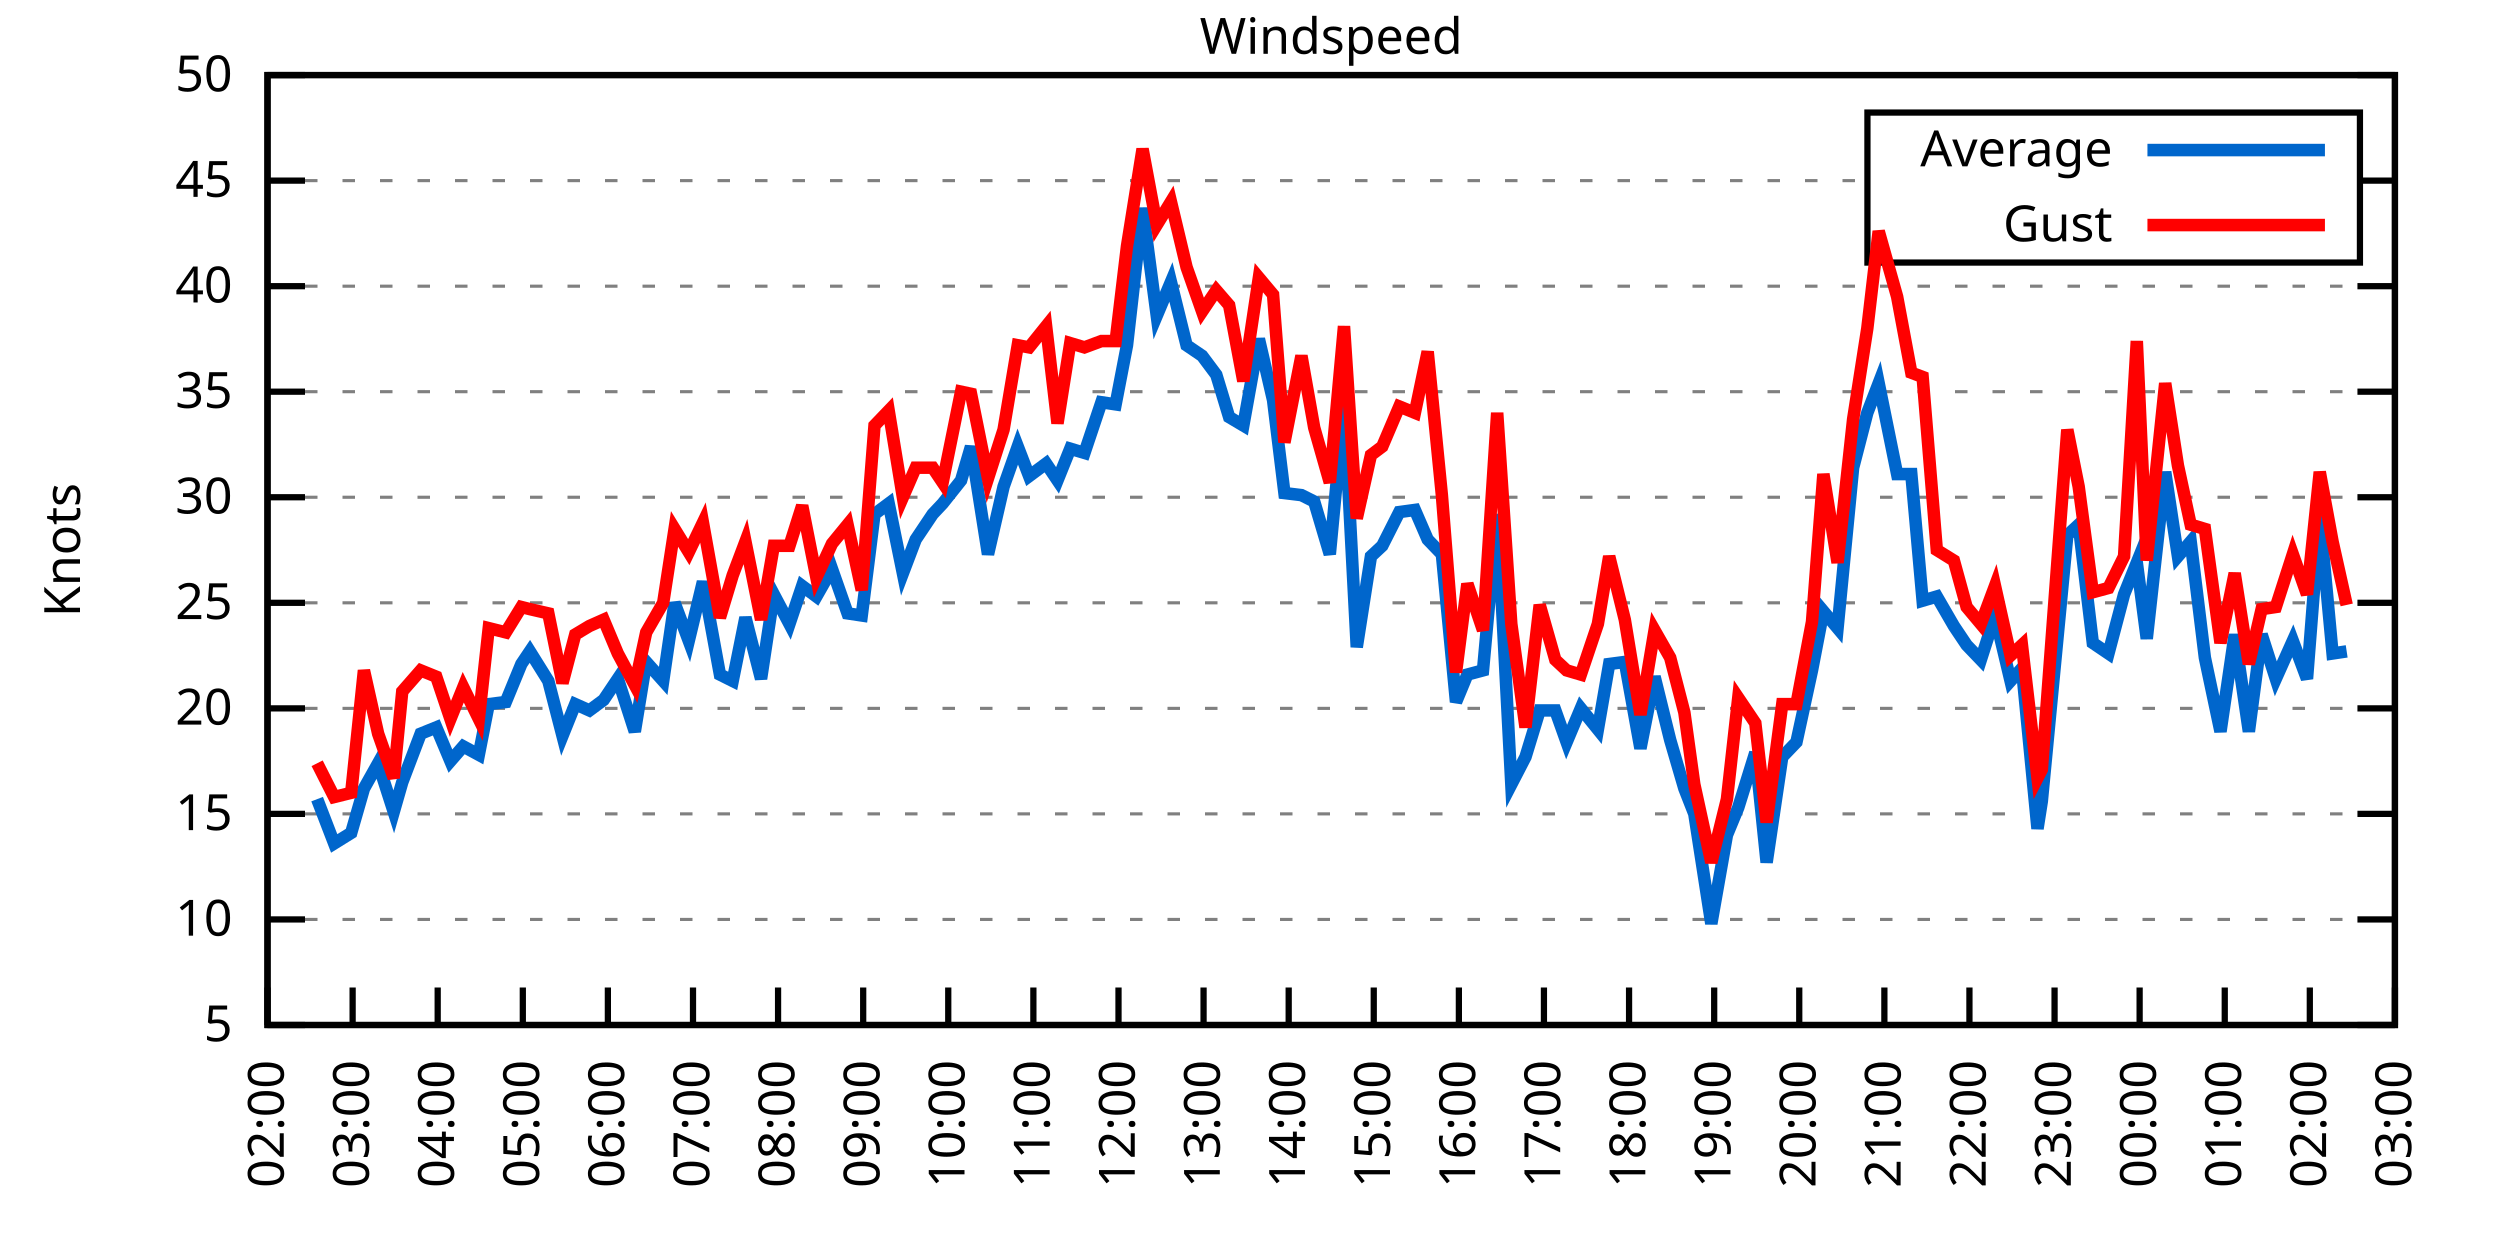
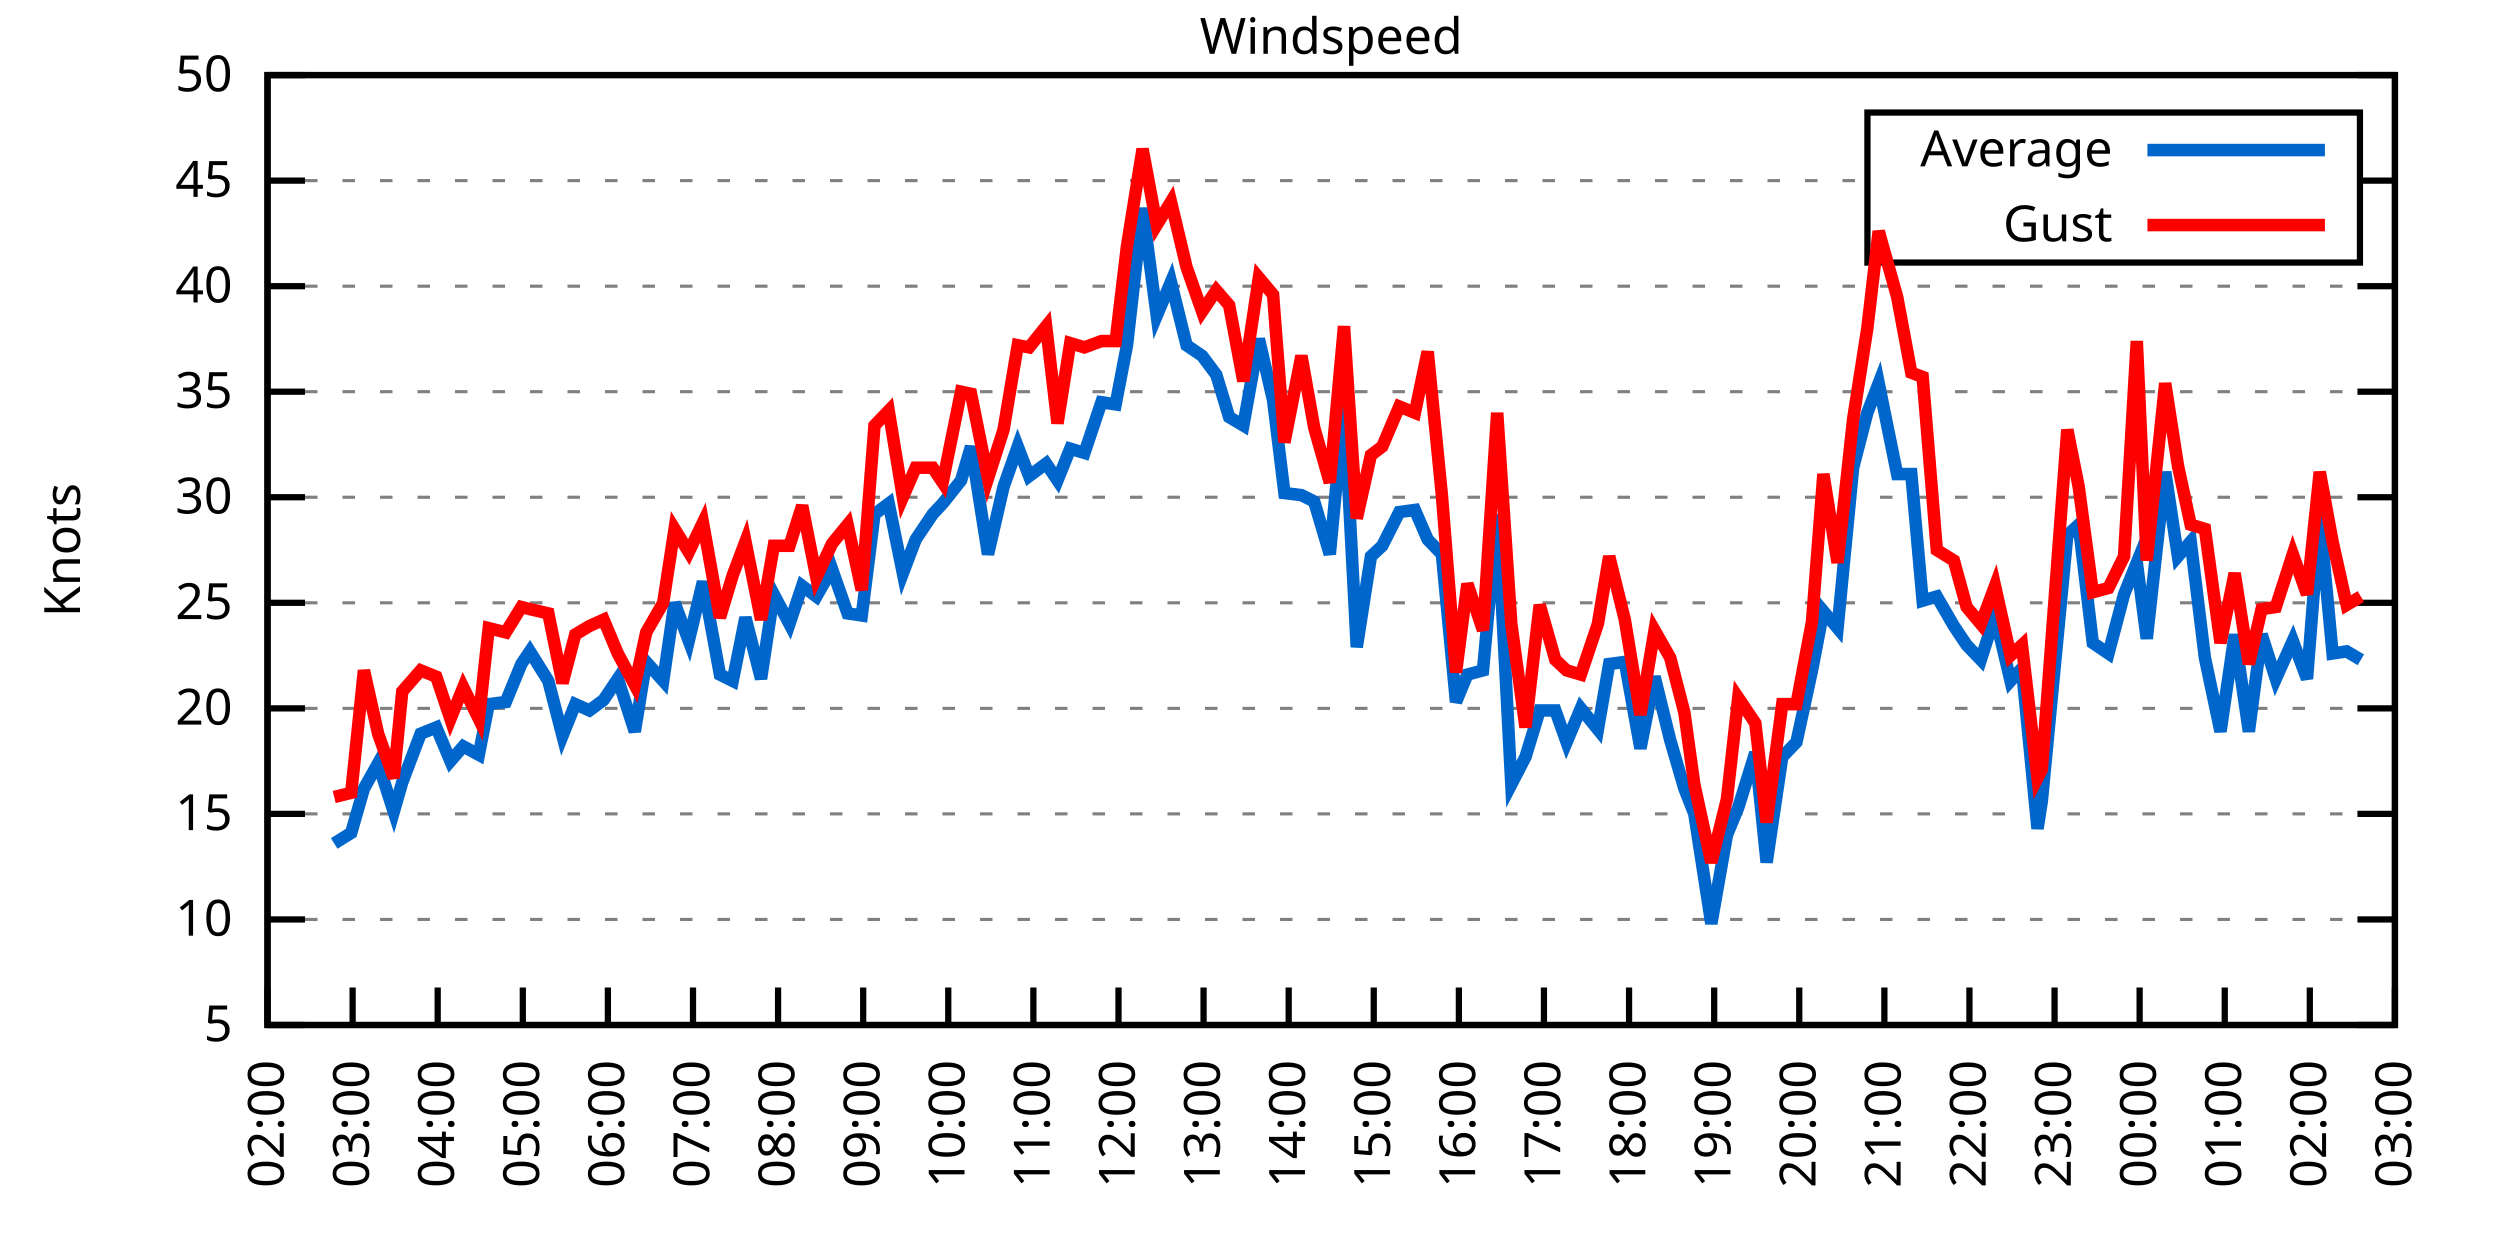
<svg xmlns="http://www.w3.org/2000/svg" xmlns:xlink="http://www.w3.org/1999/xlink" width="400" height="200" viewBox="0 0 400 200">
  <g id="gnuplot_canvas">
    <rect x="0" y="0" width="400" height="200" fill="none" />
    <defs>
      <circle id="gpDot" r="0.5" stroke-width="0.5" stroke="currentColor" />
      <path id="gpPt0" stroke-width="0.333" stroke="currentColor" d="M-1,0 h2 M0,-1 v2" />
      <path id="gpPt1" stroke-width="0.333" stroke="currentColor" d="M-1,-1 L1,1 M1,-1 L-1,1" />
      <path id="gpPt2" stroke-width="0.333" stroke="currentColor" d="M-1,0 L1,0 M0,-1 L0,1 M-1,-1 L1,1 M-1,1 L1,-1" />
      <rect id="gpPt3" stroke-width="0.333" stroke="currentColor" x="-1" y="-1" width="2" height="2" />
      <rect id="gpPt4" stroke-width="0.333" stroke="currentColor" fill="currentColor" x="-1" y="-1" width="2" height="2" />
      <circle id="gpPt5" stroke-width="0.333" stroke="currentColor" cx="0" cy="0" r="1" />
      <use xlink:href="#gpPt5" id="gpPt6" fill="currentColor" stroke="none" />
      <path id="gpPt7" stroke-width="0.333" stroke="currentColor" d="M0,-1.33 L-1.33,0.67 L1.33,0.67 z" />
      <use xlink:href="#gpPt7" id="gpPt8" fill="currentColor" stroke="none" />
      <use xlink:href="#gpPt7" id="gpPt9" stroke="currentColor" transform="rotate(180)" />
      <use xlink:href="#gpPt9" id="gpPt10" fill="currentColor" stroke="none" />
      <use xlink:href="#gpPt3" id="gpPt11" stroke="currentColor" transform="rotate(45)" />
      <use xlink:href="#gpPt11" id="gpPt12" fill="currentColor" stroke="none" />
      <path id="gpPt13" stroke-width="0.333" stroke="currentColor" d="M0,1.330 L1.265,0.411 L0.782,-1.067 L-0.782,-1.076 L-1.265,0.411 z" />
      <use xlink:href="#gpPt13" id="gpPt14" fill="currentColor" stroke="none" />
      <filter id="textbox" filterUnits="objectBoundingBox" x="0" y="0" height="1" width="1">
        <feFlood flood-color="white" flood-opacity="1" result="bgnd" />
        <feComposite in="SourceGraphic" in2="bgnd" operator="atop" />
      </filter>
      <filter id="greybox" filterUnits="objectBoundingBox" x="0" y="0" height="1" width="1">
        <feFlood flood-color="lightgrey" flood-opacity="1" result="grey" />
        <feComposite in="SourceGraphic" in2="grey" operator="atop" />
      </filter>
    </defs>
    <g fill="none" color="white" stroke="currentColor" stroke-width="1.00" stroke-linecap="butt" stroke-linejoin="miter">
</g>
    <g fill="none" color="black" stroke="currentColor" stroke-width="1.00" stroke-linecap="butt" stroke-linejoin="miter">
      <g stroke="none" shape-rendering="crispEdges">
        <polygon fill="rgb(255, 255, 255)" points="42.80,164.00 383.18,164.00 383.18,12.02 42.80,12.02 " />
      </g>
    </g>
    <g fill="none" color="black" stroke="currentColor" stroke-width="1.00" stroke-linecap="butt" stroke-linejoin="miter">
</g>
    <g fill="none" color="black" stroke="black" stroke-width="0.50" stroke-linecap="butt" stroke-linejoin="miter">
</g>
    <g fill="none" color="gray" stroke="currentColor" stroke-width="0.50" stroke-linecap="butt" stroke-linejoin="miter">
      <path stroke="gray" stroke-dasharray="2,4" class="gridline" d="M42.80,164.00 L383.19,164.00  " />
    </g>
    <g fill="none" color="gray" stroke="gray" stroke-width="1.00" stroke-linecap="butt" stroke-linejoin="miter">
</g>
    <g fill="none" color="black" stroke="currentColor" stroke-width="1.00" stroke-linecap="butt" stroke-linejoin="miter">
      <path stroke="black" d="M42.80,164.00 L48.80,164.00 M383.19,164.00 L377.19,164.00  " />
      <g transform="translate(37.20,166.60)" stroke="none" fill="black" font-family="Sans" font-size="8.00" text-anchor="end">
        <text>
          <tspan font-family="Sans"> 5</tspan>
        </text>
      </g>
    </g>
    <g fill="none" color="black" stroke="currentColor" stroke-width="1.00" stroke-linecap="butt" stroke-linejoin="miter">
</g>
    <g fill="none" color="black" stroke="black" stroke-width="0.50" stroke-linecap="butt" stroke-linejoin="miter">
</g>
    <g fill="none" color="gray" stroke="currentColor" stroke-width="0.50" stroke-linecap="butt" stroke-linejoin="miter">
      <path stroke="gray" stroke-dasharray="2,4" class="gridline" d="M42.80,147.11 L383.19,147.11  " />
    </g>
    <g fill="none" color="gray" stroke="gray" stroke-width="1.00" stroke-linecap="butt" stroke-linejoin="miter">
</g>
    <g fill="none" color="black" stroke="currentColor" stroke-width="1.00" stroke-linecap="butt" stroke-linejoin="miter">
      <path stroke="black" d="M42.80,147.11 L48.80,147.11 M383.19,147.11 L377.19,147.11  " />
      <g transform="translate(37.20,149.71)" stroke="none" fill="black" font-family="Sans" font-size="8.00" text-anchor="end">
        <text>
          <tspan font-family="Sans"> 10</tspan>
        </text>
      </g>
    </g>
    <g fill="none" color="black" stroke="currentColor" stroke-width="1.00" stroke-linecap="butt" stroke-linejoin="miter">
</g>
    <g fill="none" color="black" stroke="black" stroke-width="0.50" stroke-linecap="butt" stroke-linejoin="miter">
</g>
    <g fill="none" color="gray" stroke="currentColor" stroke-width="0.50" stroke-linecap="butt" stroke-linejoin="miter">
      <path stroke="gray" stroke-dasharray="2,4" class="gridline" d="M42.80,130.22 L383.19,130.22  " />
    </g>
    <g fill="none" color="gray" stroke="gray" stroke-width="1.00" stroke-linecap="butt" stroke-linejoin="miter">
</g>
    <g fill="none" color="black" stroke="currentColor" stroke-width="1.00" stroke-linecap="butt" stroke-linejoin="miter">
      <path stroke="black" d="M42.80,130.22 L48.80,130.22 M383.19,130.22 L377.19,130.22  " />
      <g transform="translate(37.20,132.82)" stroke="none" fill="black" font-family="Sans" font-size="8.00" text-anchor="end">
        <text>
          <tspan font-family="Sans"> 15</tspan>
        </text>
      </g>
    </g>
    <g fill="none" color="black" stroke="currentColor" stroke-width="1.00" stroke-linecap="butt" stroke-linejoin="miter">
</g>
    <g fill="none" color="black" stroke="black" stroke-width="0.50" stroke-linecap="butt" stroke-linejoin="miter">
</g>
    <g fill="none" color="gray" stroke="currentColor" stroke-width="0.50" stroke-linecap="butt" stroke-linejoin="miter">
      <path stroke="gray" stroke-dasharray="2,4" class="gridline" d="M42.80,113.34 L383.19,113.34  " />
    </g>
    <g fill="none" color="gray" stroke="gray" stroke-width="1.00" stroke-linecap="butt" stroke-linejoin="miter">
</g>
    <g fill="none" color="black" stroke="currentColor" stroke-width="1.00" stroke-linecap="butt" stroke-linejoin="miter">
      <path stroke="black" d="M42.80,113.34 L48.80,113.34 M383.19,113.34 L377.19,113.34  " />
      <g transform="translate(37.20,115.94)" stroke="none" fill="black" font-family="Sans" font-size="8.00" text-anchor="end">
        <text>
          <tspan font-family="Sans"> 20</tspan>
        </text>
      </g>
    </g>
    <g fill="none" color="black" stroke="currentColor" stroke-width="1.00" stroke-linecap="butt" stroke-linejoin="miter">
</g>
    <g fill="none" color="black" stroke="black" stroke-width="0.50" stroke-linecap="butt" stroke-linejoin="miter">
</g>
    <g fill="none" color="gray" stroke="currentColor" stroke-width="0.50" stroke-linecap="butt" stroke-linejoin="miter">
      <path stroke="gray" stroke-dasharray="2,4" class="gridline" d="M42.80,96.45 L383.19,96.45  " />
    </g>
    <g fill="none" color="gray" stroke="gray" stroke-width="1.00" stroke-linecap="butt" stroke-linejoin="miter">
</g>
    <g fill="none" color="black" stroke="currentColor" stroke-width="1.00" stroke-linecap="butt" stroke-linejoin="miter">
      <path stroke="black" d="M42.80,96.45 L48.80,96.45 M383.19,96.45 L377.19,96.45  " />
      <g transform="translate(37.20,99.05)" stroke="none" fill="black" font-family="Sans" font-size="8.00" text-anchor="end">
        <text>
          <tspan font-family="Sans"> 25</tspan>
        </text>
      </g>
    </g>
    <g fill="none" color="black" stroke="currentColor" stroke-width="1.00" stroke-linecap="butt" stroke-linejoin="miter">
</g>
    <g fill="none" color="black" stroke="black" stroke-width="0.50" stroke-linecap="butt" stroke-linejoin="miter">
</g>
    <g fill="none" color="gray" stroke="currentColor" stroke-width="0.50" stroke-linecap="butt" stroke-linejoin="miter">
      <path stroke="gray" stroke-dasharray="2,4" class="gridline" d="M42.80,79.56 L383.19,79.56  " />
    </g>
    <g fill="none" color="gray" stroke="gray" stroke-width="1.00" stroke-linecap="butt" stroke-linejoin="miter">
</g>
    <g fill="none" color="black" stroke="currentColor" stroke-width="1.00" stroke-linecap="butt" stroke-linejoin="miter">
      <path stroke="black" d="M42.80,79.56 L48.80,79.56 M383.19,79.56 L377.19,79.56  " />
      <g transform="translate(37.20,82.16)" stroke="none" fill="black" font-family="Sans" font-size="8.00" text-anchor="end">
        <text>
          <tspan font-family="Sans"> 30</tspan>
        </text>
      </g>
    </g>
    <g fill="none" color="black" stroke="currentColor" stroke-width="1.00" stroke-linecap="butt" stroke-linejoin="miter">
</g>
    <g fill="none" color="black" stroke="black" stroke-width="0.50" stroke-linecap="butt" stroke-linejoin="miter">
</g>
    <g fill="none" color="gray" stroke="currentColor" stroke-width="0.50" stroke-linecap="butt" stroke-linejoin="miter">
      <path stroke="gray" stroke-dasharray="2,4" class="gridline" d="M42.80,62.67 L383.19,62.67  " />
    </g>
    <g fill="none" color="gray" stroke="gray" stroke-width="1.00" stroke-linecap="butt" stroke-linejoin="miter">
</g>
    <g fill="none" color="black" stroke="currentColor" stroke-width="1.00" stroke-linecap="butt" stroke-linejoin="miter">
      <path stroke="black" d="M42.80,62.67 L48.80,62.67 M383.19,62.67 L377.19,62.67  " />
      <g transform="translate(37.20,65.27)" stroke="none" fill="black" font-family="Sans" font-size="8.00" text-anchor="end">
        <text>
          <tspan font-family="Sans"> 35</tspan>
        </text>
      </g>
    </g>
    <g fill="none" color="black" stroke="currentColor" stroke-width="1.00" stroke-linecap="butt" stroke-linejoin="miter">
</g>
    <g fill="none" color="black" stroke="black" stroke-width="0.50" stroke-linecap="butt" stroke-linejoin="miter">
</g>
    <g fill="none" color="gray" stroke="currentColor" stroke-width="0.50" stroke-linecap="butt" stroke-linejoin="miter">
      <path stroke="gray" stroke-dasharray="2,4" class="gridline" d="M42.80,45.79 L383.19,45.79  " />
    </g>
    <g fill="none" color="gray" stroke="gray" stroke-width="1.00" stroke-linecap="butt" stroke-linejoin="miter">
</g>
    <g fill="none" color="black" stroke="currentColor" stroke-width="1.00" stroke-linecap="butt" stroke-linejoin="miter">
      <path stroke="black" d="M42.80,45.79 L48.80,45.79 M383.19,45.79 L377.19,45.79  " />
      <g transform="translate(37.20,48.39)" stroke="none" fill="black" font-family="Sans" font-size="8.00" text-anchor="end">
        <text>
          <tspan font-family="Sans"> 40</tspan>
        </text>
      </g>
    </g>
    <g fill="none" color="black" stroke="currentColor" stroke-width="1.00" stroke-linecap="butt" stroke-linejoin="miter">
</g>
    <g fill="none" color="black" stroke="black" stroke-width="0.50" stroke-linecap="butt" stroke-linejoin="miter">
</g>
    <g fill="none" color="gray" stroke="currentColor" stroke-width="0.50" stroke-linecap="butt" stroke-linejoin="miter">
      <path stroke="gray" stroke-dasharray="2,4" class="gridline" d="M42.80,28.90 L298.79,28.90 M377.59,28.90 L383.19,28.90  " />
    </g>
    <g fill="none" color="gray" stroke="gray" stroke-width="1.00" stroke-linecap="butt" stroke-linejoin="miter">
</g>
    <g fill="none" color="black" stroke="currentColor" stroke-width="1.00" stroke-linecap="butt" stroke-linejoin="miter">
      <path stroke="black" d="M42.80,28.90 L48.80,28.90 M383.19,28.90 L377.19,28.90  " />
      <g transform="translate(37.20,31.50)" stroke="none" fill="black" font-family="Sans" font-size="8.00" text-anchor="end">
        <text>
          <tspan font-family="Sans"> 45</tspan>
        </text>
      </g>
    </g>
    <g fill="none" color="black" stroke="currentColor" stroke-width="1.00" stroke-linecap="butt" stroke-linejoin="miter">
</g>
    <g fill="none" color="black" stroke="black" stroke-width="0.50" stroke-linecap="butt" stroke-linejoin="miter">
</g>
    <g fill="none" color="gray" stroke="currentColor" stroke-width="0.50" stroke-linecap="butt" stroke-linejoin="miter">
      <path stroke="gray" stroke-dasharray="2,4" class="gridline" d="M42.80,12.01 L383.19,12.01  " />
    </g>
    <g fill="none" color="gray" stroke="gray" stroke-width="1.00" stroke-linecap="butt" stroke-linejoin="miter">
</g>
    <g fill="none" color="black" stroke="currentColor" stroke-width="1.00" stroke-linecap="butt" stroke-linejoin="miter">
      <path stroke="black" d="M42.80,12.01 L48.80,12.01 M383.19,12.01 L377.19,12.01  " />
      <g transform="translate(37.20,14.61)" stroke="none" fill="black" font-family="Sans" font-size="8.00" text-anchor="end">
        <text>
          <tspan font-family="Sans"> 50</tspan>
        </text>
      </g>
    </g>
    <g fill="none" color="black" stroke="currentColor" stroke-width="1.00" stroke-linecap="butt" stroke-linejoin="miter">
      <path stroke="black" d="M42.80,164.00 L42.80,158.00  " />
      <g transform="translate(45.40,169.60) rotate(270.00)" stroke="none" fill="black" font-family="Sans" font-size="8.00" text-anchor="end">
        <text>
          <tspan font-family="Sans">02:00</tspan>
        </text>
      </g>
    </g>
    <g fill="none" color="black" stroke="currentColor" stroke-width="1.00" stroke-linecap="butt" stroke-linejoin="miter">
      <path stroke="black" d="M56.42,164.00 L56.42,158.00  " />
      <g transform="translate(59.02,169.60) rotate(270.00)" stroke="none" fill="black" font-family="Sans" font-size="8.00" text-anchor="end">
        <text>
          <tspan font-family="Sans">03:00</tspan>
        </text>
      </g>
    </g>
    <g fill="none" color="black" stroke="currentColor" stroke-width="1.00" stroke-linecap="butt" stroke-linejoin="miter">
      <path stroke="black" d="M70.03,164.00 L70.03,158.00  " />
      <g transform="translate(72.63,169.60) rotate(270.00)" stroke="none" fill="black" font-family="Sans" font-size="8.00" text-anchor="end">
        <text>
          <tspan font-family="Sans">04:00</tspan>
        </text>
      </g>
    </g>
    <g fill="none" color="black" stroke="currentColor" stroke-width="1.00" stroke-linecap="butt" stroke-linejoin="miter">
      <path stroke="black" d="M83.65,164.00 L83.65,158.00  " />
      <g transform="translate(86.25,169.60) rotate(270.00)" stroke="none" fill="black" font-family="Sans" font-size="8.00" text-anchor="end">
        <text>
          <tspan font-family="Sans">05:00</tspan>
        </text>
      </g>
    </g>
    <g fill="none" color="black" stroke="currentColor" stroke-width="1.00" stroke-linecap="butt" stroke-linejoin="miter">
      <path stroke="black" d="M97.26,164.00 L97.26,158.00  " />
      <g transform="translate(99.86,169.60) rotate(270.00)" stroke="none" fill="black" font-family="Sans" font-size="8.00" text-anchor="end">
        <text>
          <tspan font-family="Sans">06:00</tspan>
        </text>
      </g>
    </g>
    <g fill="none" color="black" stroke="currentColor" stroke-width="1.00" stroke-linecap="butt" stroke-linejoin="miter">
      <path stroke="black" d="M110.88,164.00 L110.88,158.00  " />
      <g transform="translate(113.48,169.60) rotate(270.00)" stroke="none" fill="black" font-family="Sans" font-size="8.00" text-anchor="end">
        <text>
          <tspan font-family="Sans">07:00</tspan>
        </text>
      </g>
    </g>
    <g fill="none" color="black" stroke="currentColor" stroke-width="1.00" stroke-linecap="butt" stroke-linejoin="miter">
      <path stroke="black" d="M124.49,164.00 L124.49,158.00  " />
      <g transform="translate(127.09,169.60) rotate(270.00)" stroke="none" fill="black" font-family="Sans" font-size="8.00" text-anchor="end">
        <text>
          <tspan font-family="Sans">08:00</tspan>
        </text>
      </g>
    </g>
    <g fill="none" color="black" stroke="currentColor" stroke-width="1.00" stroke-linecap="butt" stroke-linejoin="miter">
      <path stroke="black" d="M138.11,164.00 L138.11,158.00  " />
      <g transform="translate(140.71,169.60) rotate(270.00)" stroke="none" fill="black" font-family="Sans" font-size="8.00" text-anchor="end">
        <text>
          <tspan font-family="Sans">09:00</tspan>
        </text>
      </g>
    </g>
    <g fill="none" color="black" stroke="currentColor" stroke-width="1.00" stroke-linecap="butt" stroke-linejoin="miter">
      <path stroke="black" d="M151.72,164.00 L151.72,158.00  " />
      <g transform="translate(154.32,169.60) rotate(270.00)" stroke="none" fill="black" font-family="Sans" font-size="8.00" text-anchor="end">
        <text>
          <tspan font-family="Sans">10:00</tspan>
        </text>
      </g>
    </g>
    <g fill="none" color="black" stroke="currentColor" stroke-width="1.00" stroke-linecap="butt" stroke-linejoin="miter">
      <path stroke="black" d="M165.34,164.00 L165.34,158.00  " />
      <g transform="translate(167.94,169.60) rotate(270.00)" stroke="none" fill="black" font-family="Sans" font-size="8.00" text-anchor="end">
        <text>
          <tspan font-family="Sans">11:00</tspan>
        </text>
      </g>
    </g>
    <g fill="none" color="black" stroke="currentColor" stroke-width="1.00" stroke-linecap="butt" stroke-linejoin="miter">
      <path stroke="black" d="M178.96,164.00 L178.96,158.00  " />
      <g transform="translate(181.56,169.60) rotate(270.00)" stroke="none" fill="black" font-family="Sans" font-size="8.00" text-anchor="end">
        <text>
          <tspan font-family="Sans">12:00</tspan>
        </text>
      </g>
    </g>
    <g fill="none" color="black" stroke="currentColor" stroke-width="1.00" stroke-linecap="butt" stroke-linejoin="miter">
      <path stroke="black" d="M192.57,164.00 L192.57,158.00  " />
      <g transform="translate(195.17,169.60) rotate(270.00)" stroke="none" fill="black" font-family="Sans" font-size="8.00" text-anchor="end">
        <text>
          <tspan font-family="Sans">13:00</tspan>
        </text>
      </g>
    </g>
    <g fill="none" color="black" stroke="currentColor" stroke-width="1.00" stroke-linecap="butt" stroke-linejoin="miter">
      <path stroke="black" d="M206.19,164.00 L206.19,158.00  " />
      <g transform="translate(208.79,169.60) rotate(270.00)" stroke="none" fill="black" font-family="Sans" font-size="8.00" text-anchor="end">
        <text>
          <tspan font-family="Sans">14:00</tspan>
        </text>
      </g>
    </g>
    <g fill="none" color="black" stroke="currentColor" stroke-width="1.00" stroke-linecap="butt" stroke-linejoin="miter">
      <path stroke="black" d="M219.80,164.00 L219.80,158.00  " />
      <g transform="translate(222.40,169.60) rotate(270.00)" stroke="none" fill="black" font-family="Sans" font-size="8.00" text-anchor="end">
        <text>
          <tspan font-family="Sans">15:00</tspan>
        </text>
      </g>
    </g>
    <g fill="none" color="black" stroke="currentColor" stroke-width="1.00" stroke-linecap="butt" stroke-linejoin="miter">
      <path stroke="black" d="M233.42,164.00 L233.42,158.00  " />
      <g transform="translate(236.02,169.60) rotate(270.00)" stroke="none" fill="black" font-family="Sans" font-size="8.00" text-anchor="end">
        <text>
          <tspan font-family="Sans">16:00</tspan>
        </text>
      </g>
    </g>
    <g fill="none" color="black" stroke="currentColor" stroke-width="1.00" stroke-linecap="butt" stroke-linejoin="miter">
      <path stroke="black" d="M247.03,164.00 L247.03,158.00  " />
      <g transform="translate(249.63,169.60) rotate(270.00)" stroke="none" fill="black" font-family="Sans" font-size="8.00" text-anchor="end">
        <text>
          <tspan font-family="Sans">17:00</tspan>
        </text>
      </g>
    </g>
    <g fill="none" color="black" stroke="currentColor" stroke-width="1.00" stroke-linecap="butt" stroke-linejoin="miter">
      <path stroke="black" d="M260.65,164.00 L260.65,158.00  " />
      <g transform="translate(263.25,169.60) rotate(270.00)" stroke="none" fill="black" font-family="Sans" font-size="8.00" text-anchor="end">
        <text>
          <tspan font-family="Sans">18:00</tspan>
        </text>
      </g>
    </g>
    <g fill="none" color="black" stroke="currentColor" stroke-width="1.00" stroke-linecap="butt" stroke-linejoin="miter">
      <path stroke="black" d="M274.27,164.00 L274.27,158.00  " />
      <g transform="translate(276.87,169.60) rotate(270.00)" stroke="none" fill="black" font-family="Sans" font-size="8.00" text-anchor="end">
        <text>
          <tspan font-family="Sans">19:00</tspan>
        </text>
      </g>
    </g>
    <g fill="none" color="black" stroke="currentColor" stroke-width="1.00" stroke-linecap="butt" stroke-linejoin="miter">
      <path stroke="black" d="M287.88,164.00 L287.88,158.00  " />
      <g transform="translate(290.48,169.60) rotate(270.00)" stroke="none" fill="black" font-family="Sans" font-size="8.00" text-anchor="end">
        <text>
          <tspan font-family="Sans">20:00</tspan>
        </text>
      </g>
    </g>
    <g fill="none" color="black" stroke="currentColor" stroke-width="1.00" stroke-linecap="butt" stroke-linejoin="miter">
      <path stroke="black" d="M301.50,164.00 L301.50,158.00  " />
      <g transform="translate(304.10,169.60) rotate(270.00)" stroke="none" fill="black" font-family="Sans" font-size="8.00" text-anchor="end">
        <text>
          <tspan font-family="Sans">21:00</tspan>
        </text>
      </g>
    </g>
    <g fill="none" color="black" stroke="currentColor" stroke-width="1.00" stroke-linecap="butt" stroke-linejoin="miter">
      <path stroke="black" d="M315.11,164.00 L315.11,158.00  " />
      <g transform="translate(317.71,169.60) rotate(270.00)" stroke="none" fill="black" font-family="Sans" font-size="8.00" text-anchor="end">
        <text>
          <tspan font-family="Sans">22:00</tspan>
        </text>
      </g>
    </g>
    <g fill="none" color="black" stroke="currentColor" stroke-width="1.00" stroke-linecap="butt" stroke-linejoin="miter">
      <path stroke="black" d="M328.73,164.00 L328.73,158.00  " />
      <g transform="translate(331.33,169.60) rotate(270.00)" stroke="none" fill="black" font-family="Sans" font-size="8.00" text-anchor="end">
        <text>
          <tspan font-family="Sans">23:00</tspan>
        </text>
      </g>
    </g>
    <g fill="none" color="black" stroke="currentColor" stroke-width="1.00" stroke-linecap="butt" stroke-linejoin="miter">
      <path stroke="black" d="M342.34,164.00 L342.34,158.00  " />
      <g transform="translate(344.94,169.60) rotate(270.00)" stroke="none" fill="black" font-family="Sans" font-size="8.00" text-anchor="end">
        <text>
          <tspan font-family="Sans">00:00</tspan>
        </text>
      </g>
    </g>
    <g fill="none" color="black" stroke="currentColor" stroke-width="1.00" stroke-linecap="butt" stroke-linejoin="miter">
      <path stroke="black" d="M355.96,164.00 L355.96,158.00  " />
      <g transform="translate(358.56,169.60) rotate(270.00)" stroke="none" fill="black" font-family="Sans" font-size="8.00" text-anchor="end">
        <text>
          <tspan font-family="Sans">01:00</tspan>
        </text>
      </g>
    </g>
    <g fill="none" color="black" stroke="currentColor" stroke-width="1.00" stroke-linecap="butt" stroke-linejoin="miter">
      <path stroke="black" d="M369.57,164.00 L369.57,158.00  " />
      <g transform="translate(372.17,169.60) rotate(270.00)" stroke="none" fill="black" font-family="Sans" font-size="8.00" text-anchor="end">
        <text>
          <tspan font-family="Sans">02:00</tspan>
        </text>
      </g>
    </g>
    <g fill="none" color="black" stroke="currentColor" stroke-width="1.00" stroke-linecap="butt" stroke-linejoin="miter">
      <path stroke="black" d="M383.19,164.00 L383.19,158.00  " />
      <g transform="translate(385.79,169.60) rotate(270.00)" stroke="none" fill="black" font-family="Sans" font-size="8.00" text-anchor="end">
        <text>
          <tspan font-family="Sans">03:00</tspan>
        </text>
      </g>
    </g>
    <g fill="none" color="black" stroke="currentColor" stroke-width="1.00" stroke-linecap="butt" stroke-linejoin="miter">
</g>
    <g fill="none" color="black" stroke="currentColor" stroke-width="1.00" stroke-linecap="butt" stroke-linejoin="miter">
      <path stroke="black" d="M42.80,12.01 L42.80,164.00 L383.19,164.00 L383.19,12.01 L42.80,12.01 Z  " />
    </g>
    <g fill="none" color="black" stroke="currentColor" stroke-width="1.00" stroke-linecap="butt" stroke-linejoin="miter">
</g>
    <g fill="none" color="black" stroke="currentColor" stroke-width="1.00" stroke-linecap="butt" stroke-linejoin="miter">
      <path stroke="black" d="M298.79,42.01 L298.79,18.01 L377.59,18.01 L377.59,42.01 L298.79,42.01 Z  " />
    </g>
    <g id="Windspeed_plot_1">
      <g fill="none" color="white" stroke="black" stroke-width="2.00" stroke-linecap="butt" stroke-linejoin="miter">
</g>
      <g fill="none" color="black" stroke="currentColor" stroke-width="2.00" stroke-linecap="butt" stroke-linejoin="miter">
        <g transform="translate(337.99,26.61)" stroke="none" fill="black" font-family="Sans" font-size="8.00" text-anchor="end">
          <text>
            <tspan font-family="Sans">Average</tspan>
          </text>
        </g>
      </g>
      <g fill="none" color="black" stroke="currentColor" stroke-width="2.00" stroke-linecap="butt" stroke-linejoin="miter">
-         <path stroke="rgb(  0, 102, 204)" d="M343.59,24.01 L371.99,24.01 M50.74,127.86 L53.47,134.95 L56.19,133.26 L58.23,126.17 L60.50,122.12 L63.00,129.89   L64.36,125.16 L67.31,117.39 L69.80,116.38 L72.07,121.78 L74.12,119.42 L76.61,120.77 L78.20,112.66 L80.92,112.32   L83.42,106.24 L84.78,104.22 L87.73,108.95 L90.00,117.73 L92.04,112.66 L94.31,113.67 L96.58,111.99 L98.85,108.61   L101.57,117.05 L103.39,105.91 L106.11,108.95 L107.93,96.45 L110.20,102.53 L112.47,93.07 L115.19,107.93 L117.23,108.95   L119.27,98.81 L121.77,108.61 L123.81,95.10 L126.31,99.83 L128.35,93.75 L130.62,95.44 L133.12,91.04 L135.61,98.14   L137.88,98.48 L139.92,82.26 L142.19,80.57 L144.46,91.72 L146.51,86.32 L149.23,82.26 L150.82,80.57 L153.77,76.86   L155.36,71.45 L158.08,88.68 L160.57,77.87 L162.84,71.45 L164.66,76.18 L167.38,74.16 L169.20,76.86 L171.24,71.79   L173.51,72.47 L176.23,64.36 L178.50,64.70 L180.32,55.24 L182.81,33.29 L185.08,50.51 L187.35,45.11 L189.85,55.24   L192.34,56.93 L194.61,59.97 L196.66,66.73 L198.93,68.08 L201.42,54.23 L203.69,64.02 L205.51,78.89 L208.23,79.22   L210.27,80.24 L212.77,88.68 L215.04,64.70 L217.08,103.54 L219.35,89.02 L221.16,87.33 L223.89,81.93 L226.38,81.59   L228.43,86.32 L230.70,88.68 L232.96,112.32 L234.78,107.93 L237.28,107.26 L239.55,82.26 L241.81,125.50 L244.08,121.11   L246.35,113.67 L248.85,113.67 L250.66,118.74 L252.93,113.34 L255.66,116.71 L257.47,106.24 L259.97,105.91 L262.47,119.75   L264.73,108.27 L267.23,118.40 L269.50,126.17 L271.09,130.22 L273.81,147.79 L276.31,133.60 L278.12,129.21 L280.85,120.43   L282.66,137.99 L285.16,121.11 L287.43,118.74 L289.92,107.26 L291.74,97.80 L294.01,100.50 L296.50,74.83 L298.77,66.05   L300.59,61.32 L303.54,75.85 L305.81,75.85 L307.62,96.11 L309.89,95.44 L312.62,100.16 L314.66,103.20 L316.93,105.57   L319.20,98.48 L321.69,108.95 L323.51,106.92 L326.00,132.59 L326.69,128.20 L330.77,85.64 L332.59,83.95 L334.85,102.87   L337.35,104.56 L339.85,95.10 L341.89,90.03 L343.48,102.19 L346.43,75.51 L348.47,89.02 L350.51,86.65 L352.78,105.23   L355.28,117.05 L357.55,101.52 L359.82,117.05 L361.86,101.52 L364.13,108.61 L366.85,102.53 L369.12,108.61 L371.16,82.60   L373.21,104.56 L375.47,104.22  " />
+         <path stroke="rgb(  0, 102, 204)" d="M343.59,24.01 L371.99,24.01 M53.47,134.95 L56.19,133.26 L58.23,126.17 L60.50,122.12 L63.00,129.89 L64.36,125.16   L67.31,117.39 L69.80,116.38 L72.07,121.78 L74.12,119.42 L76.61,120.77 L78.20,112.66 L80.92,112.32 L83.42,106.24   L84.78,104.22 L87.73,108.95 L90.00,117.73 L92.04,112.66 L94.31,113.67 L96.58,111.99 L98.85,108.61 L101.57,117.05   L103.39,105.91 L106.11,108.95 L107.93,96.45 L110.20,102.53 L112.47,93.07 L115.19,107.93 L117.23,108.95 L119.27,98.81   L121.77,108.61 L123.81,95.10 L126.31,99.83 L128.35,93.75 L130.62,95.44 L133.12,91.04 L135.61,98.14 L137.88,98.48   L139.92,82.26 L142.19,80.57 L144.46,91.72 L146.51,86.32 L149.23,82.26 L150.82,80.57 L153.77,76.86 L155.36,71.45   L158.08,88.68 L160.57,77.87 L162.84,71.45 L164.66,76.18 L167.38,74.16 L169.20,76.86 L171.24,71.79 L173.51,72.47   L176.23,64.36 L178.50,64.70 L180.32,55.24 L182.81,33.29 L185.08,50.51 L187.35,45.11 L189.85,55.24 L192.34,56.93   L194.61,59.97 L196.66,66.73 L198.93,68.08 L201.42,54.23 L203.69,64.02 L205.51,78.89 L208.23,79.22 L210.27,80.24   L212.77,88.68 L215.04,64.70 L217.08,103.54 L219.35,89.02 L221.16,87.33 L223.89,81.93 L226.38,81.59 L228.43,86.32   L230.70,88.68 L232.96,112.32 L234.78,107.93 L237.28,107.26 L239.55,82.26 L241.81,125.50 L244.08,121.11 L246.35,113.67   L248.85,113.67 L250.66,118.74 L252.93,113.34 L255.66,116.71 L257.47,106.24 L259.97,105.91 L262.47,119.75 L264.73,108.27   L267.23,118.40 L269.50,126.17 L271.09,130.22 L273.81,147.79 L276.31,133.60 L278.12,129.21 L280.85,120.43 L282.66,137.99   L285.16,121.11 L287.43,118.74 L289.92,107.26 L291.74,97.80 L294.01,100.50 L296.50,74.83 L298.77,66.05 L300.59,61.32   L303.54,75.85 L305.81,75.85 L307.62,96.11 L309.89,95.44 L312.62,100.16 L314.66,103.20 L316.93,105.57 L319.20,98.48   L321.69,108.95 L323.51,106.92 L326.00,132.59 L326.69,128.20 L330.77,85.64 L332.59,83.95 L334.85,102.87 L337.35,104.56   L339.85,95.10 L341.89,90.03 L343.48,102.19 L346.43,75.51 L348.47,89.02 L350.51,86.65 L352.78,105.23 L355.28,117.05   L357.55,101.52 L359.82,117.05 L361.86,101.52 L364.13,108.61 L366.85,102.53 L369.12,108.61 L371.16,82.60 L373.21,104.56   L375.47,104.22 L377.74,105.57  " />
      </g>
    </g>
    <g id="Windspeed_plot_2">
      <g fill="none" color="black" stroke="currentColor" stroke-width="2.00" stroke-linecap="butt" stroke-linejoin="miter">
        <g transform="translate(337.99,38.61)" stroke="none" fill="black" font-family="Sans" font-size="8.00" text-anchor="end">
          <text>
            <tspan font-family="Sans">Gust</tspan>
          </text>
        </g>
      </g>
      <g fill="none" color="black" stroke="currentColor" stroke-width="2.00" stroke-linecap="butt" stroke-linejoin="miter">
-         <path stroke="rgb(255,   0,   0)" d="M343.59,36.01 L371.99,36.01 M50.74,122.12 L53.47,127.52 L56.19,126.85 L58.23,107.26 L60.50,117.39 L63.00,124.48   L64.36,110.63 L67.31,107.26 L69.80,108.27 L72.07,115.03 L74.12,109.96 L76.61,115.03 L78.20,100.50 L80.92,101.18   L83.42,97.12 L84.78,97.46 L87.73,98.14 L90.00,109.28 L92.04,101.52 L94.31,100.16 L96.58,99.15 L98.85,104.56   L101.57,109.62 L103.39,101.18 L106.11,96.45 L107.93,84.63 L110.20,88.34 L112.47,83.61 L115.19,98.81 L117.23,92.06   L119.27,86.65 L121.77,99.15 L123.81,87.33 L126.31,87.33 L128.35,80.91 L130.62,92.40 L133.12,86.99 L135.61,83.95   L137.88,94.42 L139.92,68.08 L142.19,65.71 L144.46,79.56 L146.51,74.83 L149.23,74.83 L150.82,77.20 L153.77,62.67   L155.36,63.01 L158.08,76.52 L160.57,68.75 L162.84,55.24 L164.66,55.58 L167.38,52.20 L169.20,67.74 L171.24,54.90   L173.51,55.58 L176.23,54.57 L178.50,54.57 L180.32,39.37 L182.81,23.83 L185.08,35.99 L187.35,32.28 L189.85,42.75   L192.34,49.84 L194.61,46.46 L196.66,48.83 L198.93,60.98 L201.42,44.43 L203.69,47.14 L205.51,70.78 L208.23,56.93   L210.27,68.42 L212.77,77.20 L215.04,52.20 L217.08,82.94 L219.35,72.81 L221.16,71.45 L223.89,65.04 L226.38,66.05   L228.43,56.26 L230.70,79.22 L232.96,107.59 L234.78,93.41 L237.28,100.84 L239.55,66.05 L241.81,99.83 L244.08,116.38   L246.35,96.79 L248.85,105.57 L250.66,107.26 L252.93,107.93 L255.66,99.83 L257.47,89.02 L259.97,99.15 L262.47,114.35   L264.73,100.84 L267.23,105.23 L269.50,114.01 L271.09,125.50 L273.81,137.99 L276.31,127.86 L278.12,111.65 L280.85,115.70   L282.66,131.58 L285.16,112.66 L287.43,112.66 L289.92,99.49 L291.74,75.85 L294.01,90.03 L296.50,67.06 L298.77,52.54   L300.59,37.00 L303.54,47.47 L305.81,59.63 L307.62,60.31 L309.89,88.00 L312.62,89.69 L314.66,97.12 L316.93,99.83   L319.20,93.75 L321.69,104.89 L323.51,103.20 L326.00,124.48 L326.69,123.13 L330.77,68.75 L332.59,77.87 L334.85,94.76   L337.35,94.08 L339.85,89.02 L341.89,54.57 L343.48,89.69 L346.43,61.32 L348.47,74.49 L350.51,83.95 L352.78,84.63   L355.28,102.87 L357.55,91.72 L359.82,106.24 L361.86,97.46 L364.13,97.12 L366.85,88.68 L369.12,95.10 L371.16,75.51   L373.21,86.65 L375.47,96.79  " />
+         <path stroke="rgb(255,   0,   0)" d="M343.59,36.01 L371.99,36.01 M53.47,127.52 L56.19,126.85 L58.23,107.26 L60.50,117.39 L63.00,124.48 L64.36,110.63   L67.31,107.26 L69.80,108.27 L72.07,115.03 L74.12,109.96 L76.61,115.03 L78.20,100.50 L80.92,101.18 L83.42,97.12   L84.78,97.46 L87.73,98.14 L90.00,109.28 L92.04,101.52 L94.31,100.16 L96.58,99.15 L98.85,104.56 L101.57,109.62   L103.39,101.18 L106.11,96.45 L107.93,84.63 L110.20,88.34 L112.47,83.61 L115.19,98.81 L117.23,92.06 L119.27,86.65   L121.77,99.15 L123.81,87.33 L126.31,87.33 L128.35,80.91 L130.62,92.40 L133.12,86.99 L135.61,83.95 L137.88,94.42   L139.92,68.08 L142.19,65.71 L144.46,79.56 L146.51,74.83 L149.23,74.83 L150.82,77.20 L153.77,62.67 L155.36,63.01   L158.08,76.52 L160.57,68.75 L162.84,55.24 L164.66,55.58 L167.38,52.20 L169.20,67.74 L171.24,54.90 L173.51,55.58   L176.23,54.57 L178.50,54.57 L180.32,39.37 L182.81,23.83 L185.08,35.99 L187.35,32.28 L189.85,42.75 L192.34,49.84   L194.61,46.46 L196.66,48.83 L198.93,60.98 L201.42,44.43 L203.69,47.14 L205.51,70.78 L208.23,56.93 L210.27,68.42   L212.77,77.20 L215.04,52.20 L217.08,82.94 L219.35,72.81 L221.16,71.45 L223.89,65.04 L226.38,66.05 L228.43,56.26   L230.70,79.22 L232.96,107.59 L234.78,93.41 L237.28,100.84 L239.55,66.05 L241.81,99.83 L244.08,116.38 L246.35,96.79   L248.85,105.57 L250.66,107.26 L252.93,107.93 L255.66,99.83 L257.47,89.02 L259.97,99.15 L262.47,114.35 L264.73,100.84   L267.23,105.23 L269.50,114.01 L271.09,125.50 L273.81,137.99 L276.31,127.86 L278.12,111.65 L280.85,115.70 L282.66,131.58   L285.16,112.66 L287.43,112.66 L289.92,99.49 L291.74,75.85 L294.01,90.03 L296.50,67.06 L298.77,52.54 L300.59,37.00   L303.54,47.47 L305.81,59.63 L307.62,60.31 L309.89,88.00 L312.62,89.69 L314.66,97.12 L316.93,99.83 L319.20,93.75   L321.69,104.89 L323.51,103.20 L326.00,124.48 L326.69,123.13 L330.77,68.75 L332.59,77.87 L334.85,94.76 L337.35,94.08   L339.85,89.02 L341.89,54.57 L343.48,89.69 L346.43,61.32 L348.47,74.49 L350.51,83.95 L352.78,84.63 L355.28,102.87   L357.55,91.72 L359.82,106.24 L361.86,97.46 L364.13,97.12 L366.85,88.68 L369.12,95.10 L371.16,75.51 L373.21,86.65   L375.47,96.79 L377.74,95.44  " />
      </g>
    </g>
    <g fill="none" color="black" stroke="currentColor" stroke-width="2.00" stroke-linecap="butt" stroke-linejoin="miter">
</g>
    <g fill="none" color="black" stroke="black" stroke-width="1.00" stroke-linecap="butt" stroke-linejoin="miter">
</g>
    <g fill="none" color="black" stroke="currentColor" stroke-width="1.00" stroke-linecap="butt" stroke-linejoin="miter">
      <path stroke="black" d="M42.80,12.01 L42.80,164.00 L383.19,164.00 L383.19,12.01 L42.80,12.01 Z  " />
      <g transform="translate(12.80,88.01) rotate(270.00)" stroke="none" fill="black" font-family="Sans" font-size="8.00" text-anchor="middle">
        <text>
          <tspan font-family="Sans">Knots</tspan>
        </text>
      </g>
    </g>
    <g fill="none" color="black" stroke="currentColor" stroke-width="1.00" stroke-linecap="butt" stroke-linejoin="miter">
</g>
    <g fill="none" color="black" stroke="currentColor" stroke-width="1.00" stroke-linecap="butt" stroke-linejoin="miter">
      <g transform="translate(212.99,8.61)" stroke="none" fill="black" font-family="Sans" font-size="8.00" text-anchor="middle">
        <text>
          <tspan font-family="Sans">Windspeed</tspan>
        </text>
      </g>
    </g>
    <g fill="none" color="black" stroke="currentColor" stroke-width="1.00" stroke-linecap="butt" stroke-linejoin="miter">
</g>
  </g>
</svg>
